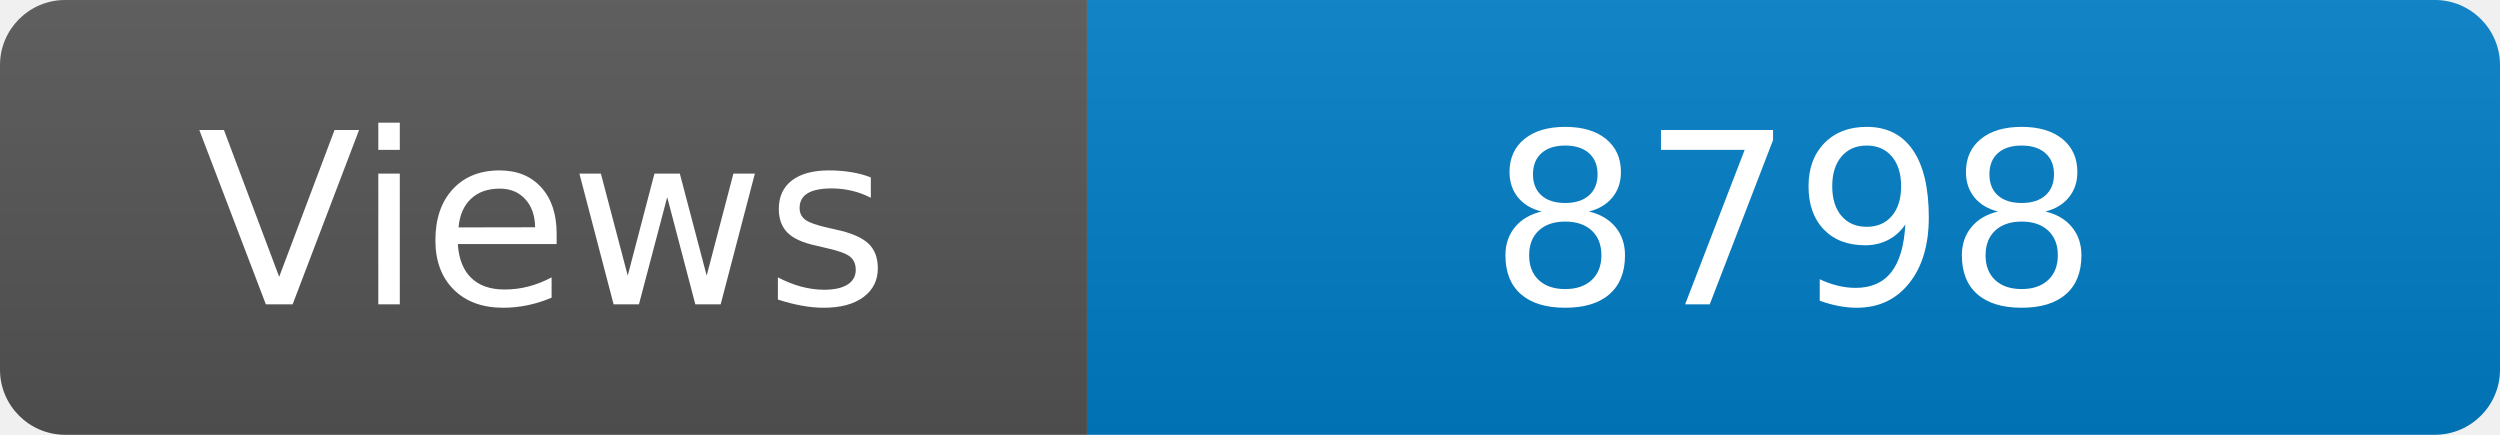
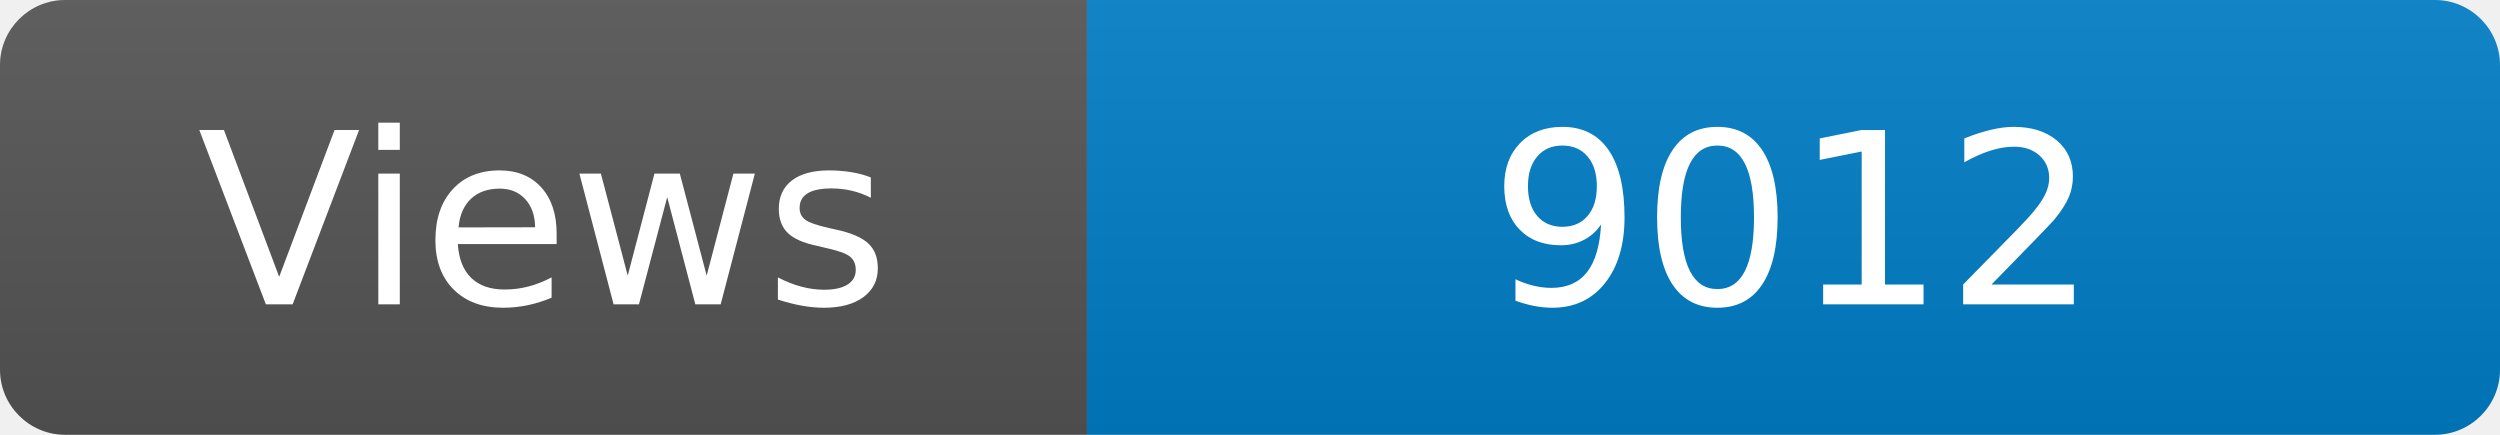
<svg xmlns="http://www.w3.org/2000/svg" width="115" height="20" role="img" aria-label="Maintained?: yes">
  <linearGradient id="s" x2="0" y2="100%">
    <stop offset="0" stop-color="#bbb" stop-opacity=".1" />
    <stop offset="1" stop-opacity=".1" />
  </linearGradient>
  <clipPath id="r">
    <rect width="115" height="20" rx="3" fill="#fff" />
  </clipPath>
  <g clip-path="url(#r)">
    <rect width="50" height="20" fill="#555" />
    <rect x="50" width="160" height="20" fill="#007ec6" />
    <rect width="115" height="20" fill="url(#s)" />
  </g>
  <g fill="#fff" text-anchor="middle" font-family="Verdana,Geneva,DejaVu Sans,sans-serif" font-size="110">
    <text x="250" y="140" transform="scale(.1)" fill="#fff">Views</text>
-     <text x="825" y="140" transform="scale(.1)" fill="#fff">8798</text>
+     <text x="825" y="140" transform="scale(.1)" fill="#fff">9012</text>
  </g>
</svg>
